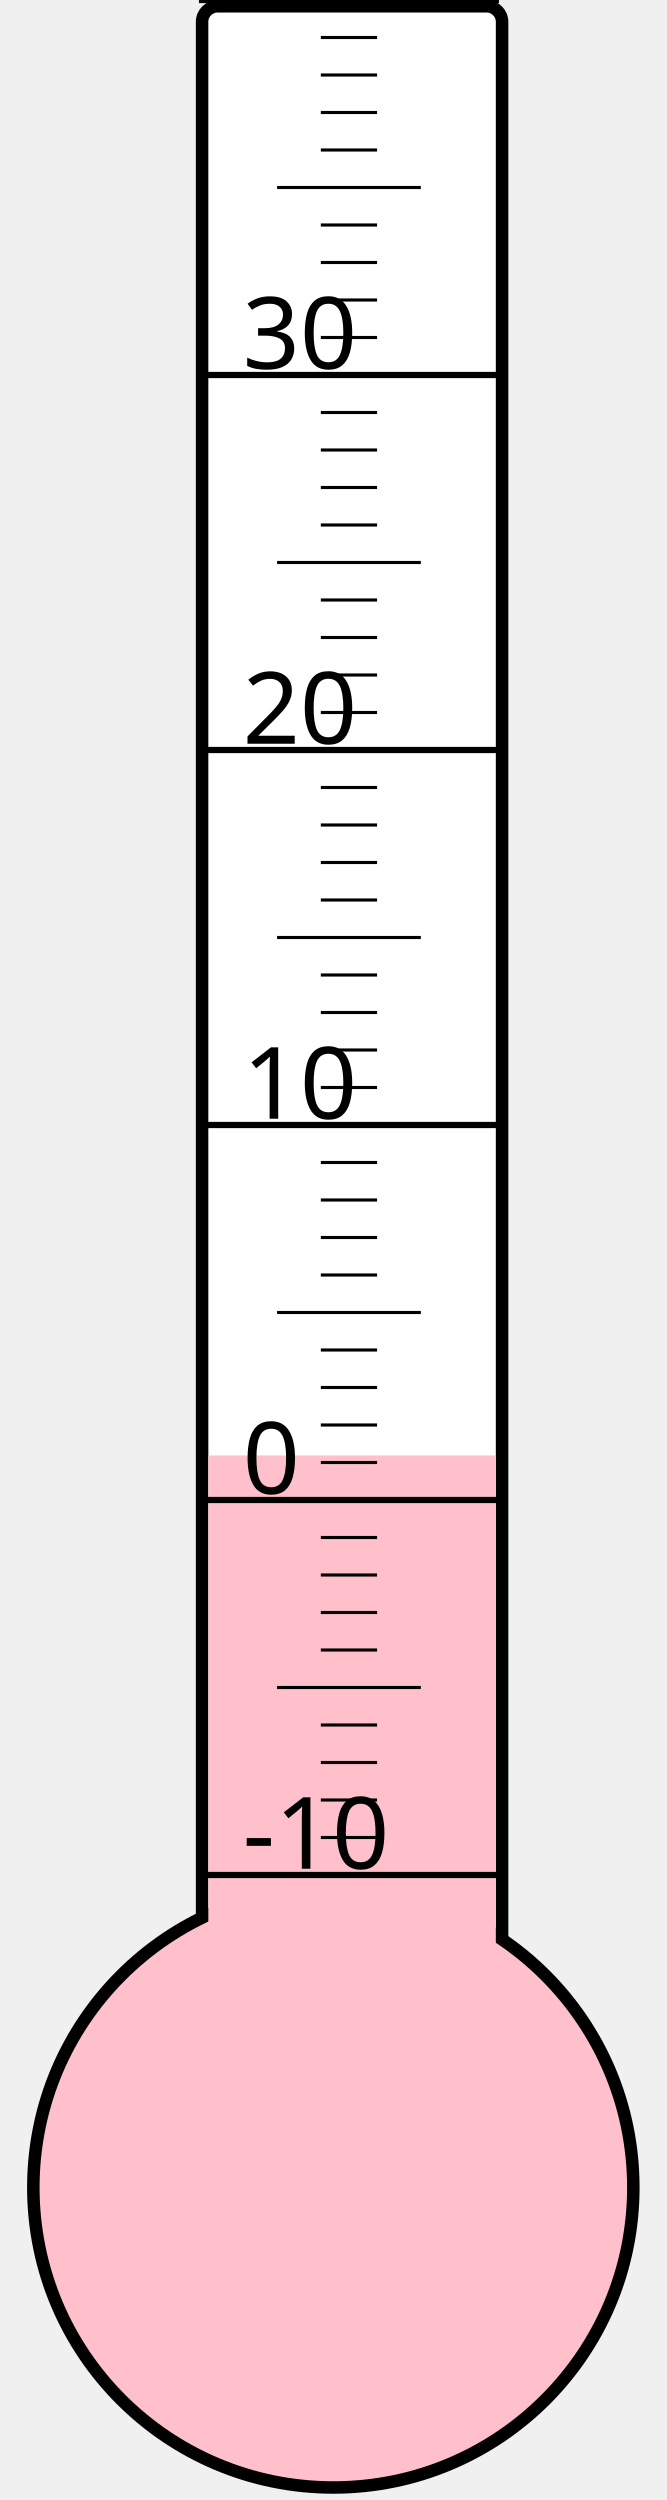
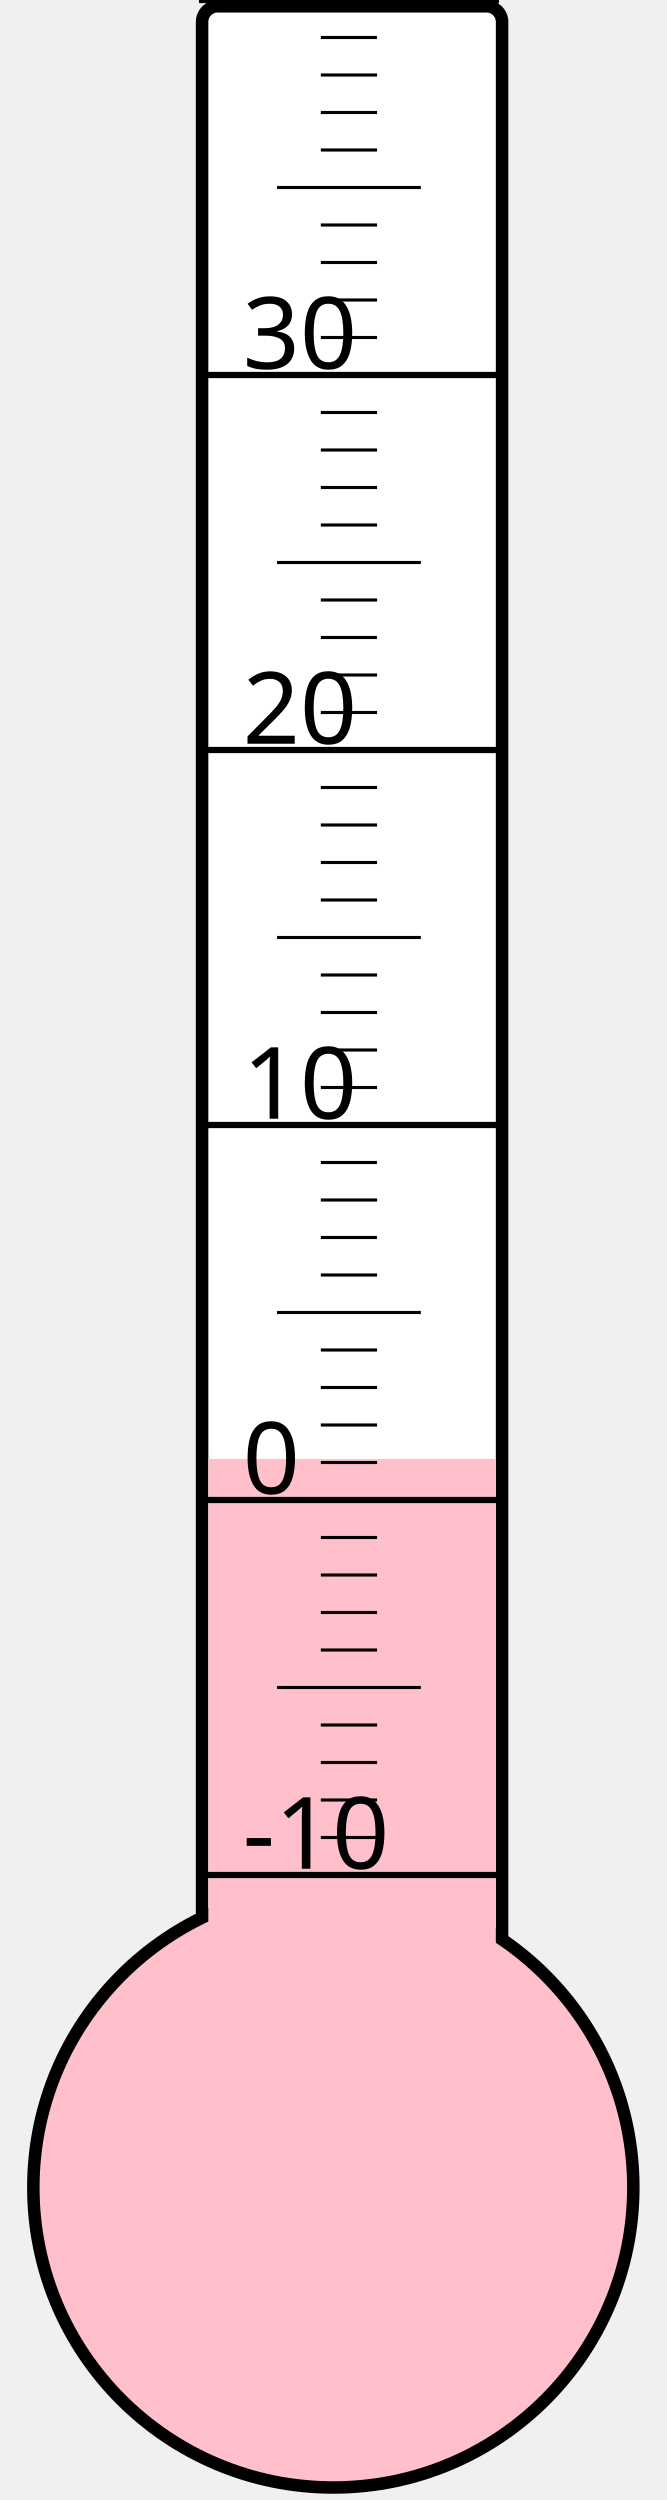
<svg xmlns="http://www.w3.org/2000/svg" width="40px" height="150px" viewBox="0 0 200 800">
  <rect width="200" height="800" x="0" y="0" style="fill: #ffffeb; fill-opacity: 0;" />
  <rect width="96" height="680" x="58" y="2" rx="5" ry="5" style="fill: white; fill-opacity: 1; stroke: black; stroke-width: 4;" />
  <circle cx="100" cy="700" r="96" style="fill: pink; stroke: black; stroke-width: 4;" />
-   <rect width="92" height="234.25" x="60" y="465.75" style="fill: pink; fill-opacity: 1; stroke-width: 0;" />
+   <rect width="92" height="233.125" x="60" y="466.875" style="fill: pink; fill-opacity: 1; stroke-width: 0;" />
  <text x="71" y="598" style="font-family: sans-serif; font-size: 24pt;">-10</text>
  <text x="71" y="478" style="font-family: sans-serif; font-size: 24pt;">0</text>
  <text x="71" y="358" style="font-family: sans-serif; font-size: 24pt;">10</text>
  <text x="71" y="238" style="font-family: sans-serif; font-size: 24pt;">20</text>
  <text x="71" y="118" style="font-family: sans-serif; font-size: 24pt;">30</text>
  <g style="stroke: black;">
    <line x1="57" y1="600" x2="153" y2="600" style="stroke-width: 2;" />
    <line x1="96" y1="588" x2="114" y2="588" style="stroke-width: 1;" />
    <line x1="96" y1="576" x2="114" y2="576" style="stroke-width: 1;" />
    <line x1="96" y1="564" x2="114" y2="564" style="stroke-width: 1;" />
    <line x1="96" y1="552" x2="114" y2="552" style="stroke-width: 1;" />
    <line x1="82" y1="540" x2="128" y2="540" style="stroke-width: 1;" />
    <line x1="96" y1="528" x2="114" y2="528" style="stroke-width: 1;" />
    <line x1="96" y1="516" x2="114" y2="516" style="stroke-width: 1;" />
    <line x1="96" y1="504" x2="114" y2="504" style="stroke-width: 1;" />
    <line x1="96" y1="492" x2="114" y2="492" style="stroke-width: 1;" />
    <line x1="57" y1="480" x2="153" y2="480" style="stroke-width: 2;" />
    <line x1="96" y1="468" x2="114" y2="468" style="stroke-width: 1;" />
    <line x1="96" y1="456" x2="114" y2="456" style="stroke-width: 1;" />
    <line x1="96" y1="444" x2="114" y2="444" style="stroke-width: 1;" />
    <line x1="96" y1="432" x2="114" y2="432" style="stroke-width: 1;" />
    <line x1="82" y1="420" x2="128" y2="420" style="stroke-width: 1;" />
    <line x1="96" y1="408" x2="114" y2="408" style="stroke-width: 1;" />
    <line x1="96" y1="396" x2="114" y2="396" style="stroke-width: 1;" />
    <line x1="96" y1="384" x2="114" y2="384" style="stroke-width: 1;" />
    <line x1="96" y1="372" x2="114" y2="372" style="stroke-width: 1;" />
    <line x1="57" y1="360" x2="153" y2="360" style="stroke-width: 2;" />
    <line x1="96" y1="348" x2="114" y2="348" style="stroke-width: 1;" />
    <line x1="96" y1="336" x2="114" y2="336" style="stroke-width: 1;" />
    <line x1="96" y1="324" x2="114" y2="324" style="stroke-width: 1;" />
    <line x1="96" y1="312" x2="114" y2="312" style="stroke-width: 1;" />
    <line x1="82" y1="300" x2="128" y2="300" style="stroke-width: 1;" />
    <line x1="96" y1="288" x2="114" y2="288" style="stroke-width: 1;" />
    <line x1="96" y1="276" x2="114" y2="276" style="stroke-width: 1;" />
    <line x1="96" y1="264" x2="114" y2="264" style="stroke-width: 1;" />
    <line x1="96" y1="252" x2="114" y2="252" style="stroke-width: 1;" />
    <line x1="57" y1="240" x2="153" y2="240" style="stroke-width: 2;" />
    <line x1="96" y1="228" x2="114" y2="228" style="stroke-width: 1;" />
    <line x1="96" y1="216" x2="114" y2="216" style="stroke-width: 1;" />
    <line x1="96" y1="204" x2="114" y2="204" style="stroke-width: 1;" />
    <line x1="96" y1="192" x2="114" y2="192" style="stroke-width: 1;" />
    <line x1="82" y1="180" x2="128" y2="180" style="stroke-width: 1;" />
    <line x1="96" y1="168" x2="114" y2="168" style="stroke-width: 1;" />
    <line x1="96" y1="156" x2="114" y2="156" style="stroke-width: 1;" />
    <line x1="96" y1="144" x2="114" y2="144" style="stroke-width: 1;" />
    <line x1="96" y1="132" x2="114" y2="132" style="stroke-width: 1;" />
    <line x1="57" y1="120" x2="153" y2="120" style="stroke-width: 2;" />
    <line x1="96" y1="108" x2="114" y2="108" style="stroke-width: 1;" />
    <line x1="96" y1="96" x2="114" y2="96" style="stroke-width: 1;" />
    <line x1="96" y1="84" x2="114" y2="84" style="stroke-width: 1;" />
    <line x1="96" y1="72" x2="114" y2="72" style="stroke-width: 1;" />
    <line x1="82" y1="60" x2="128" y2="60" style="stroke-width: 1;" />
    <line x1="96" y1="48" x2="114" y2="48" style="stroke-width: 1;" />
    <line x1="96" y1="36" x2="114" y2="36" style="stroke-width: 1;" />
    <line x1="96" y1="24" x2="114" y2="24" style="stroke-width: 1;" />
    <line x1="96" y1="12" x2="114" y2="12" style="stroke-width: 1;" />
    <line x1="57" y1="0" x2="153" y2="0" style="stroke-width: 2;" />
  </g>
</svg>
